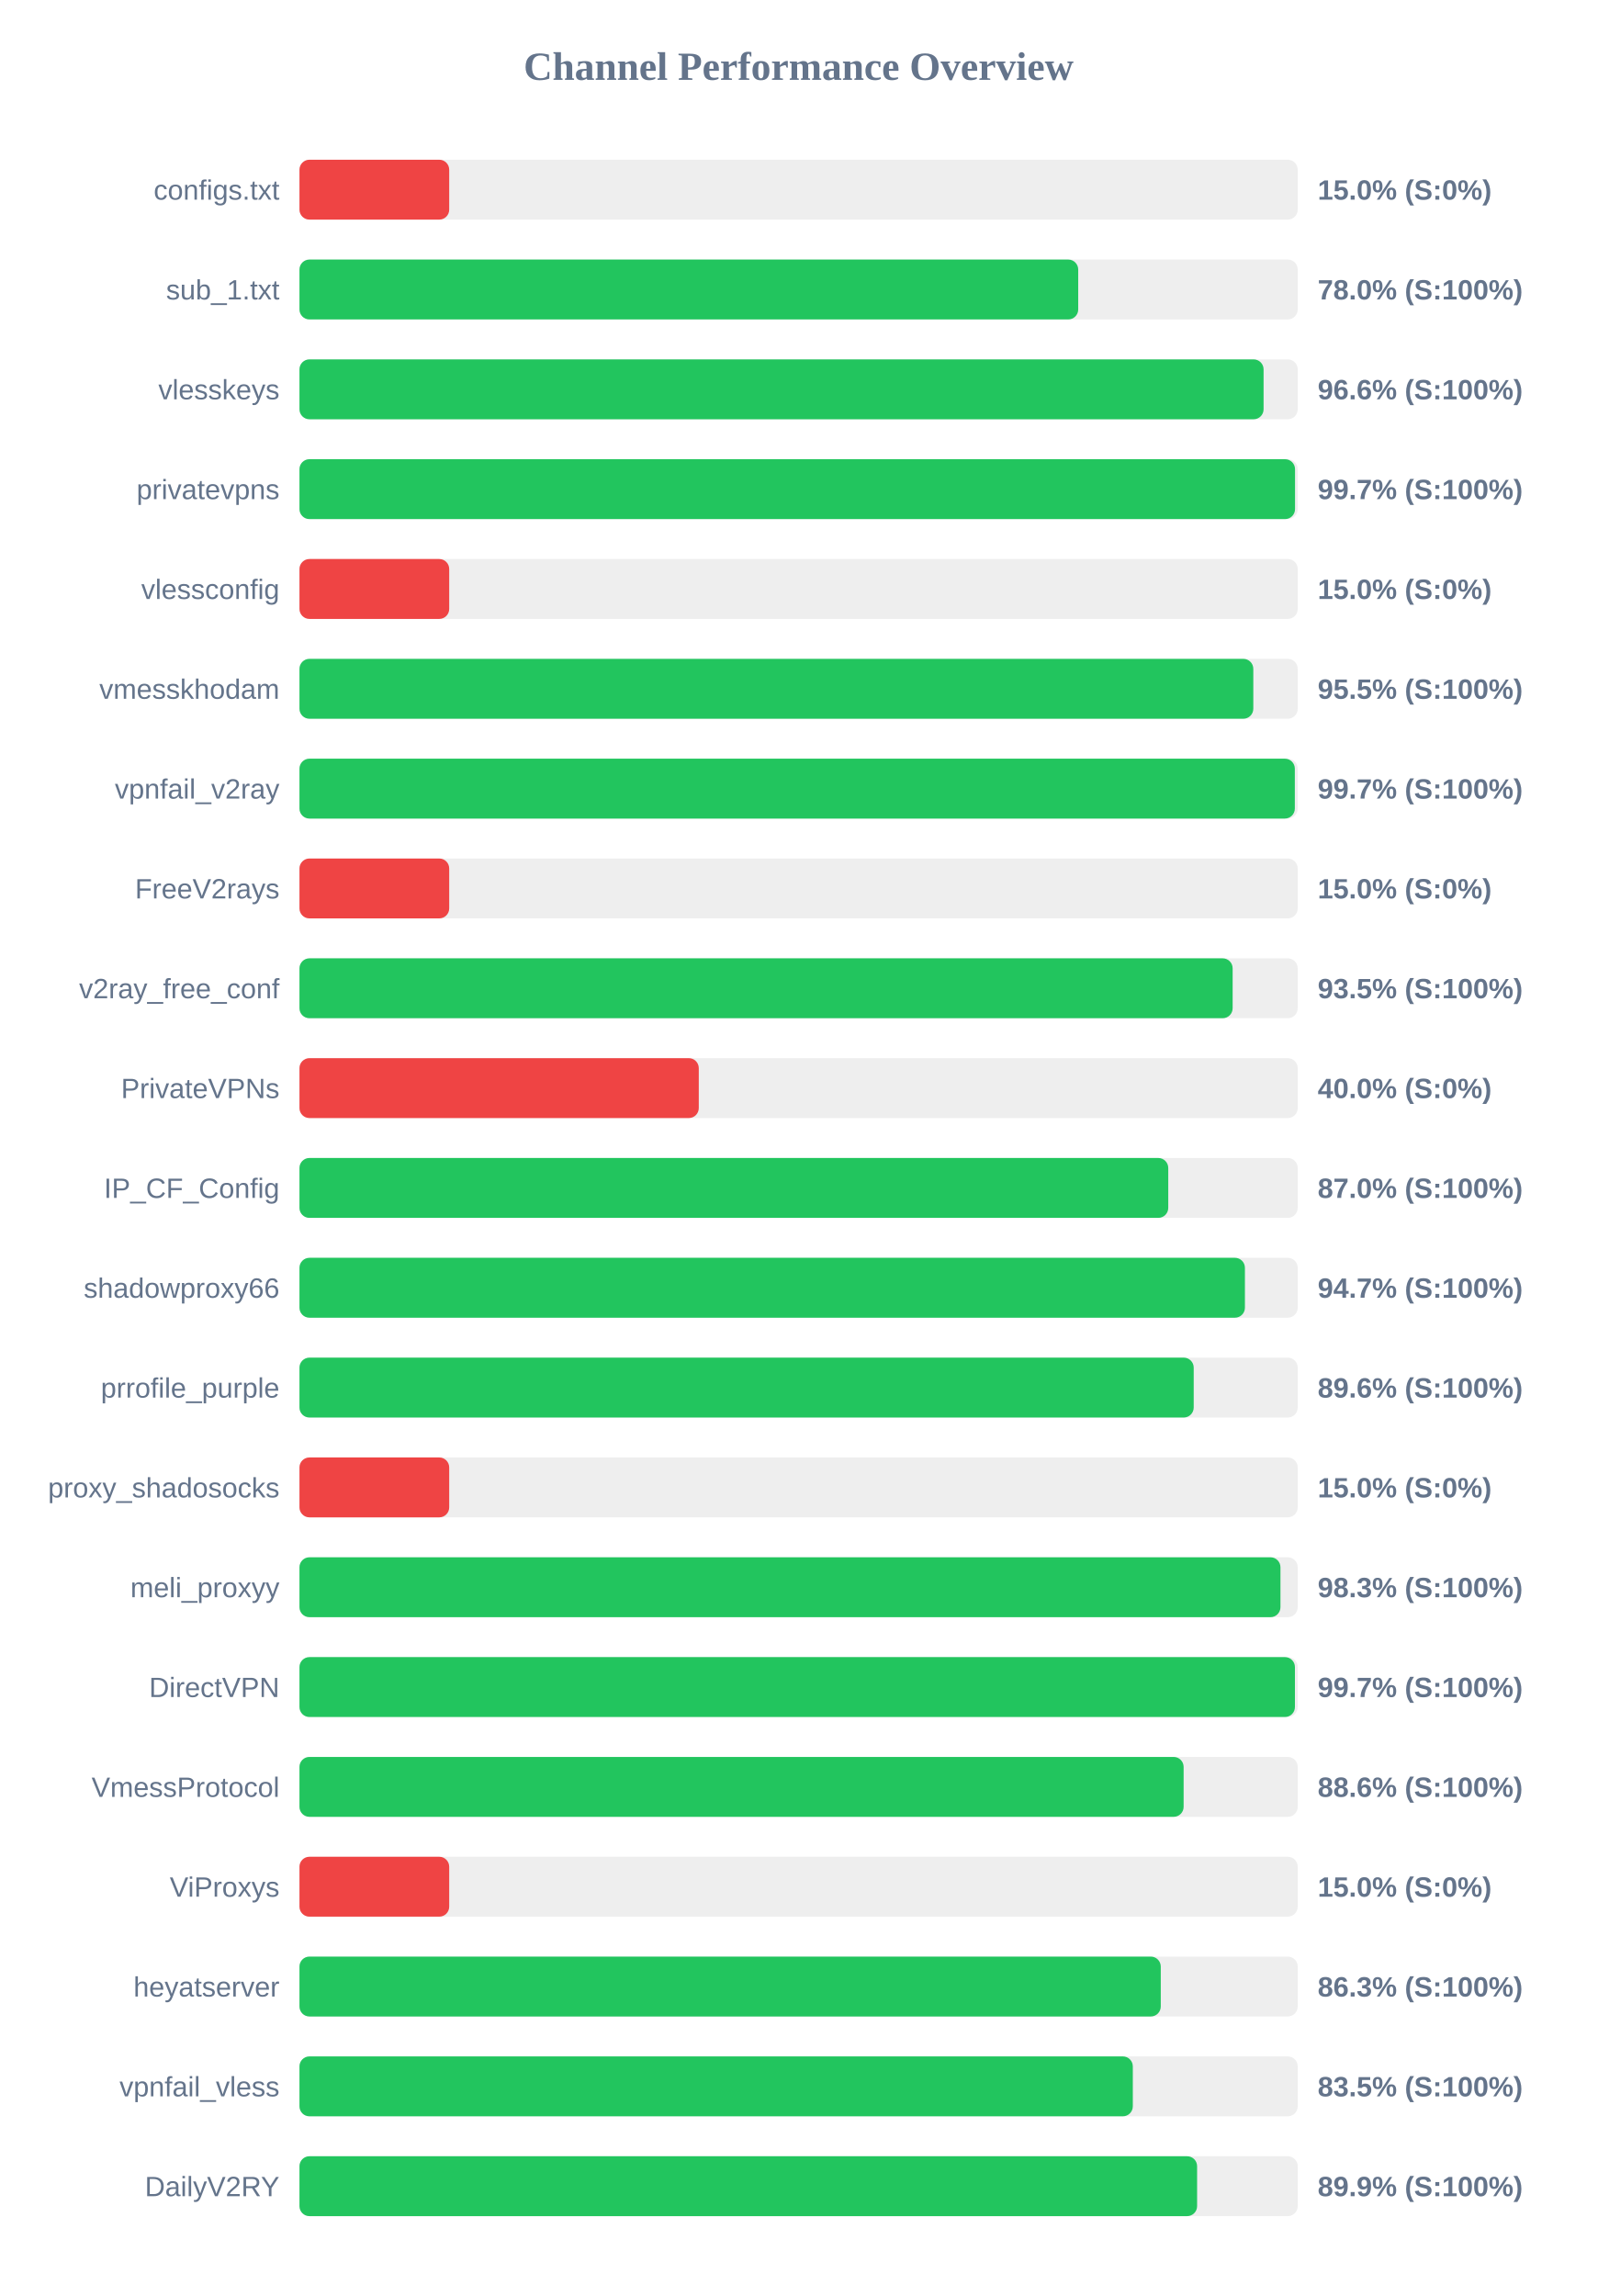
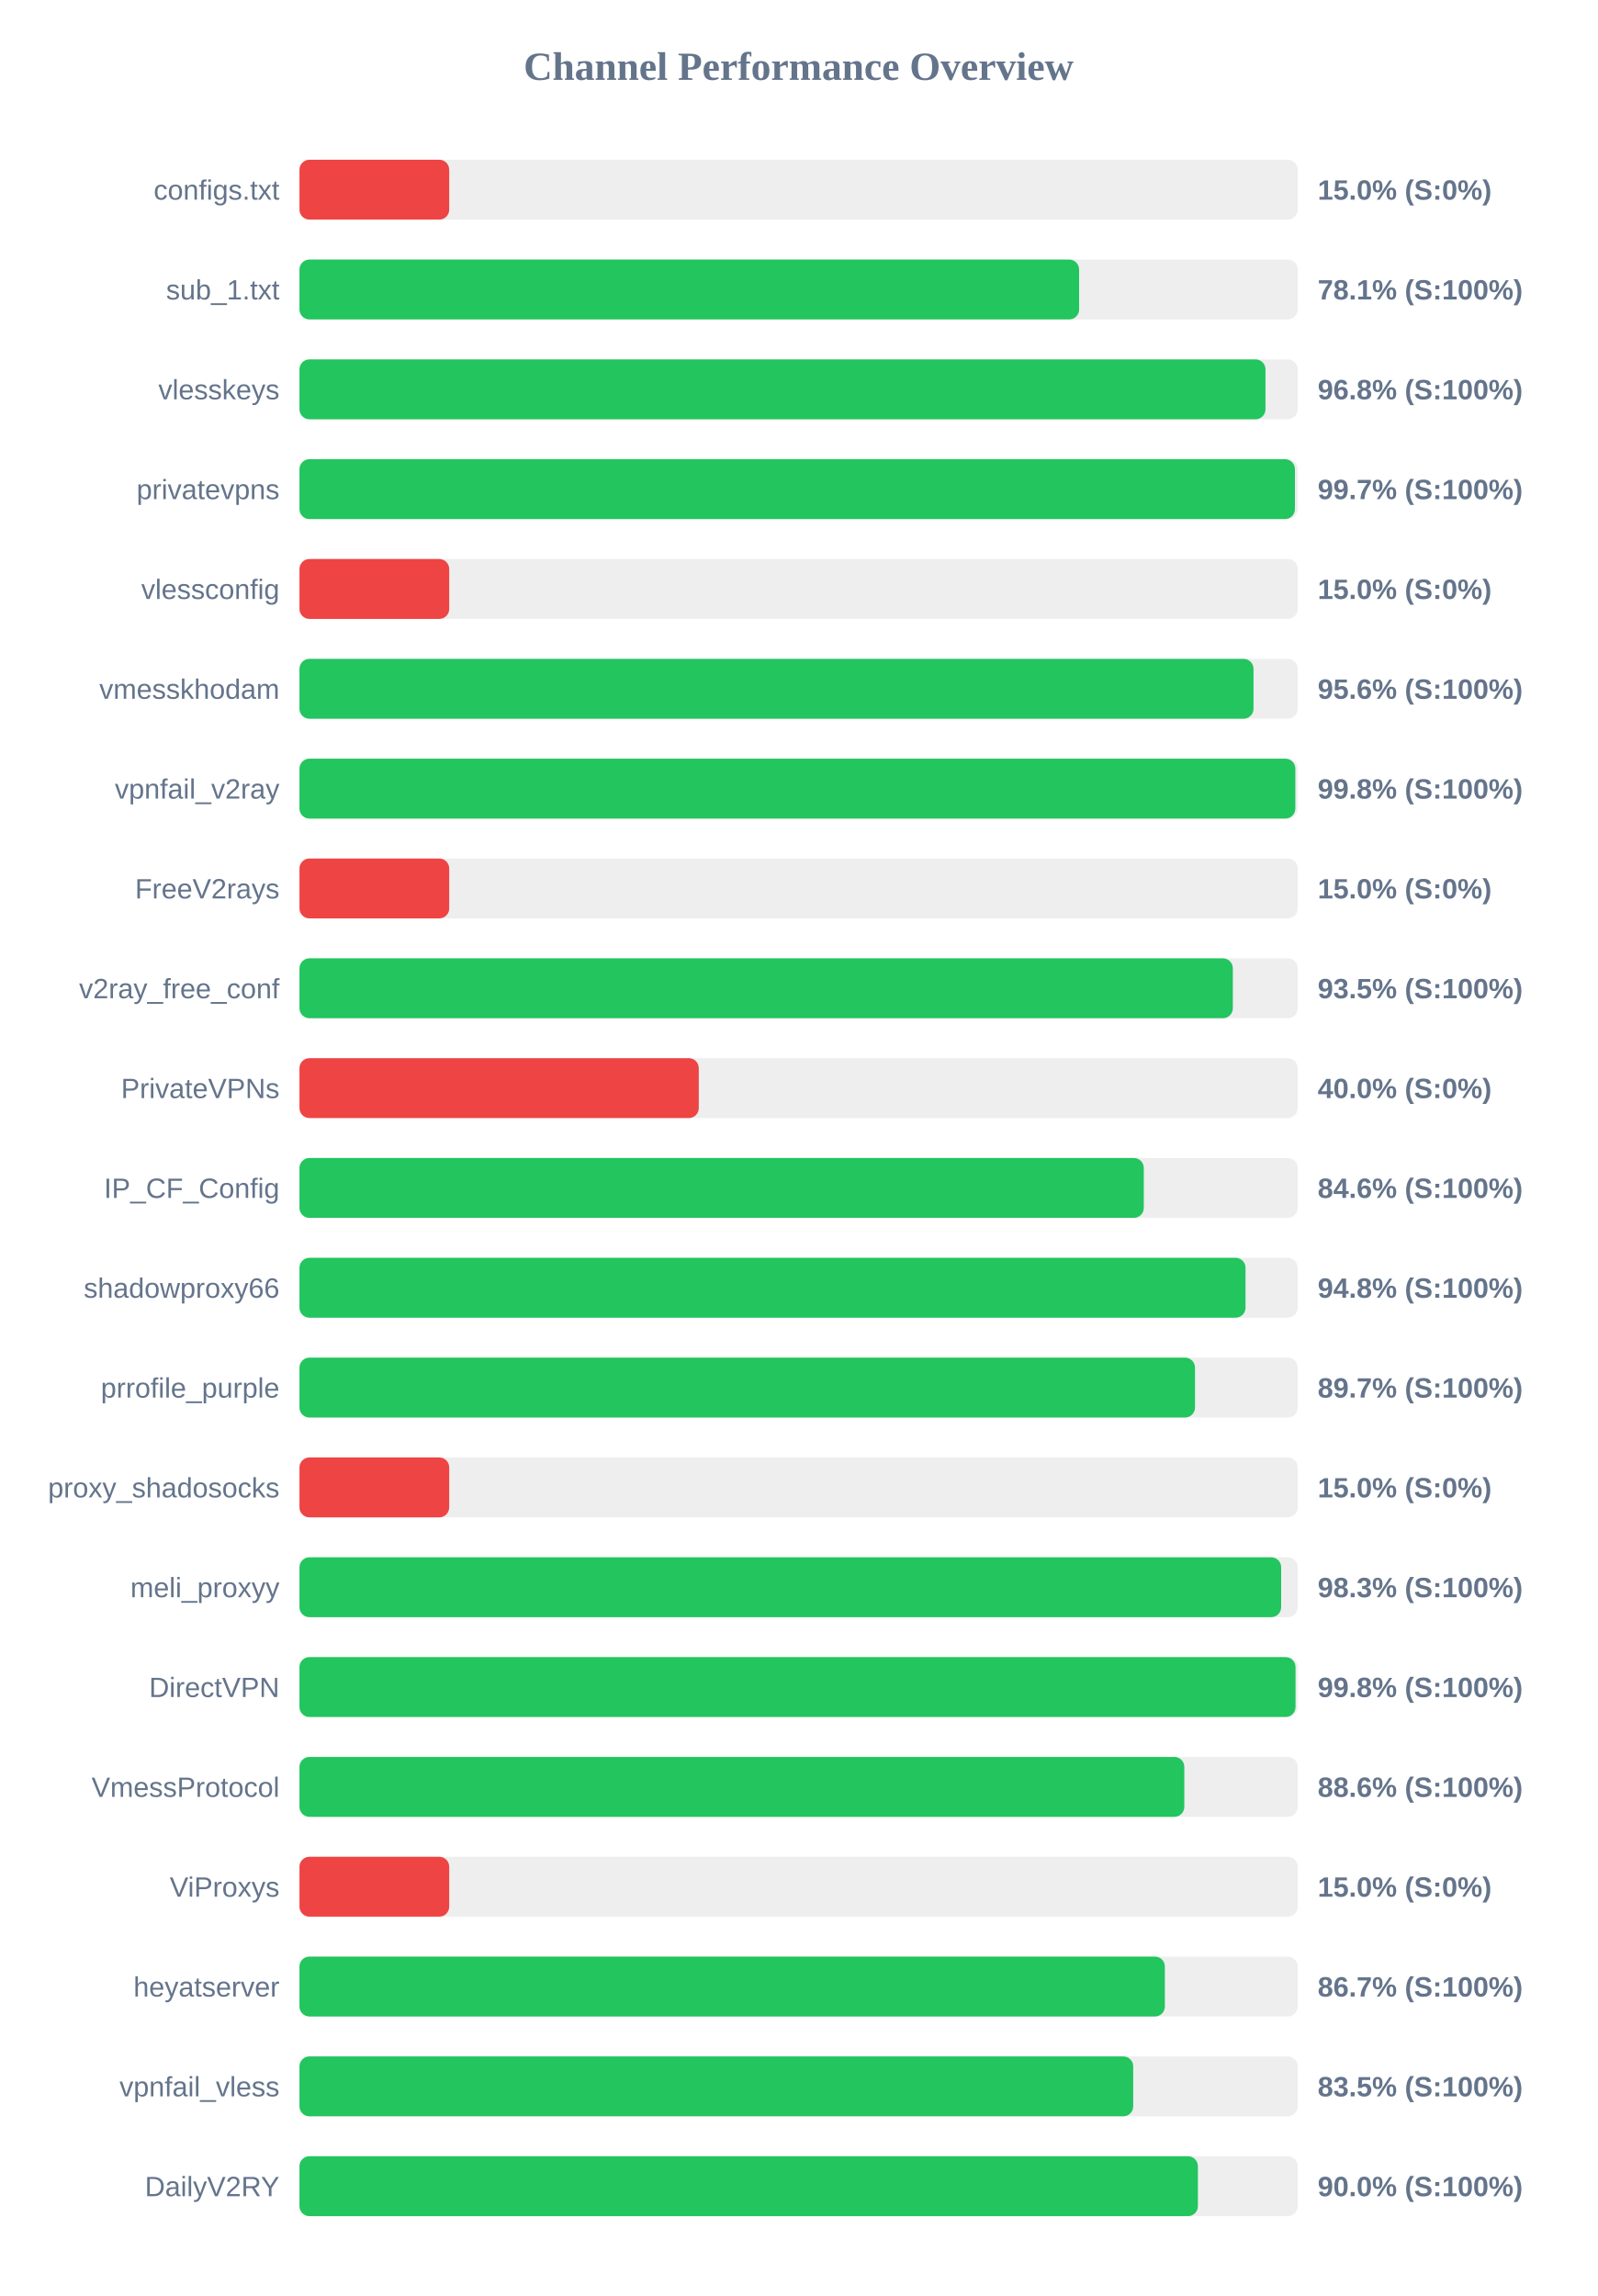
<svg xmlns="http://www.w3.org/2000/svg" width="800" height="1150" version="1.1">
  <style>
        .row { font: 14px Arial; fill: #64748b; }
        .score { font: bold 14px Arial; fill: #64748b; }
    </style>
  <text x="400" y="40" text-anchor="middle" font-size="20px" font-weight="bold" fill="#64748b">Channel Performance Overview</text>
  <rect x="150" y="80" width="500" height="30" fill="#eee" rx="5" />
  <rect x="150" y="80" width="75.0" height="30" fill="#ef4444" rx="5" />
  <text x="140" y="100" text-anchor="end" class="row">configs.txt</text>
  <text x="660" y="100" text-anchor="start" class="score">15.0% (S:0%)</text>
  <rect x="150" y="130" width="500" height="30" fill="#eee" rx="5" />
-   <rect x="150" y="130" width="390.05" height="30" fill="#22c55e" rx="5" />
+   <rect x="150" y="130" width="390.5" height="30" fill="#22c55e" rx="5" />
  <text x="140" y="150" text-anchor="end" class="row">sub_1.txt</text>
-   <text x="660" y="150" text-anchor="start" class="score">78.0% (S:100%)</text>
+   <text x="660" y="150" text-anchor="start" class="score">78.1% (S:100%)</text>
  <rect x="150" y="180" width="500" height="30" fill="#eee" rx="5" />
-   <rect x="150" y="180" width="482.9" height="30" fill="#22c55e" rx="5" />
+   <rect x="150" y="180" width="483.85" height="30" fill="#22c55e" rx="5" />
  <text x="140" y="200" text-anchor="end" class="row">vlesskeys</text>
-   <text x="660" y="200" text-anchor="start" class="score">96.6% (S:100%)</text>
+   <text x="660" y="200" text-anchor="start" class="score">96.8% (S:100%)</text>
  <rect x="150" y="230" width="500" height="30" fill="#eee" rx="5" />
-   <rect x="150" y="230" width="498.65" height="30" fill="#22c55e" rx="5" />
+   <rect x="150" y="230" width="498.6" height="30" fill="#22c55e" rx="5" />
  <text x="140" y="250" text-anchor="end" class="row">privatevpns</text>
  <text x="660" y="250" text-anchor="start" class="score">99.7% (S:100%)</text>
  <rect x="150" y="280" width="500" height="30" fill="#eee" rx="5" />
  <rect x="150" y="280" width="75.0" height="30" fill="#ef4444" rx="5" />
  <text x="140" y="300" text-anchor="end" class="row">vlessconfig</text>
  <text x="660" y="300" text-anchor="start" class="score">15.0% (S:0%)</text>
  <rect x="150" y="330" width="500" height="30" fill="#eee" rx="5" />
-   <rect x="150" y="330" width="477.75" height="30" fill="#22c55e" rx="5" />
+   <rect x="150" y="330" width="477.85" height="30" fill="#22c55e" rx="5" />
  <text x="140" y="350" text-anchor="end" class="row">vmesskhodam</text>
-   <text x="660" y="350" text-anchor="start" class="score">95.5% (S:100%)</text>
+   <text x="660" y="350" text-anchor="start" class="score">95.6% (S:100%)</text>
  <rect x="150" y="380" width="500" height="30" fill="#eee" rx="5" />
-   <rect x="150" y="380" width="498.55" height="30" fill="#22c55e" rx="5" />
+   <rect x="150" y="380" width="498.8" height="30" fill="#22c55e" rx="5" />
  <text x="140" y="400" text-anchor="end" class="row">vpnfail_v2ray</text>
-   <text x="660" y="400" text-anchor="start" class="score">99.7% (S:100%)</text>
+   <text x="660" y="400" text-anchor="start" class="score">99.8% (S:100%)</text>
  <rect x="150" y="430" width="500" height="30" fill="#eee" rx="5" />
  <rect x="150" y="430" width="75.0" height="30" fill="#ef4444" rx="5" />
  <text x="140" y="450" text-anchor="end" class="row">FreeV2rays</text>
  <text x="660" y="450" text-anchor="start" class="score">15.0% (S:0%)</text>
  <rect x="150" y="480" width="500" height="30" fill="#eee" rx="5" />
-   <rect x="150" y="480" width="467.4" height="30" fill="#22c55e" rx="5" />
+   <rect x="150" y="480" width="467.5" height="30" fill="#22c55e" rx="5" />
  <text x="140" y="500" text-anchor="end" class="row">v2ray_free_conf</text>
  <text x="660" y="500" text-anchor="start" class="score">93.5% (S:100%)</text>
  <rect x="150" y="530" width="500" height="30" fill="#eee" rx="5" />
  <rect x="150" y="530" width="200.0" height="30" fill="#ef4444" rx="5" />
  <text x="140" y="550" text-anchor="end" class="row">PrivateVPNs</text>
  <text x="660" y="550" text-anchor="start" class="score">40.0% (S:0%)</text>
  <rect x="150" y="580" width="500" height="30" fill="#eee" rx="5" />
-   <rect x="150" y="580" width="435.15" height="30" fill="#22c55e" rx="5" />
+   <rect x="150" y="580" width="422.9" height="30" fill="#22c55e" rx="5" />
  <text x="140" y="600" text-anchor="end" class="row">IP_CF_Config</text>
-   <text x="660" y="600" text-anchor="start" class="score">87.0% (S:100%)</text>
+   <text x="660" y="600" text-anchor="start" class="score">84.6% (S:100%)</text>
  <rect x="150" y="630" width="500" height="30" fill="#eee" rx="5" />
-   <rect x="150" y="630" width="473.55" height="30" fill="#22c55e" rx="5" />
+   <rect x="150" y="630" width="473.85" height="30" fill="#22c55e" rx="5" />
  <text x="140" y="650" text-anchor="end" class="row">shadowproxy66</text>
-   <text x="660" y="650" text-anchor="start" class="score">94.7% (S:100%)</text>
+   <text x="660" y="650" text-anchor="start" class="score">94.8% (S:100%)</text>
  <rect x="150" y="680" width="500" height="30" fill="#eee" rx="5" />
-   <rect x="150" y="680" width="447.9" height="30" fill="#22c55e" rx="5" />
+   <rect x="150" y="680" width="448.55" height="30" fill="#22c55e" rx="5" />
  <text x="140" y="700" text-anchor="end" class="row">prrofile_purple</text>
-   <text x="660" y="700" text-anchor="start" class="score">89.6% (S:100%)</text>
+   <text x="660" y="700" text-anchor="start" class="score">89.7% (S:100%)</text>
  <rect x="150" y="730" width="500" height="30" fill="#eee" rx="5" />
  <rect x="150" y="730" width="75.0" height="30" fill="#ef4444" rx="5" />
  <text x="140" y="750" text-anchor="end" class="row">proxy_shadosocks</text>
  <text x="660" y="750" text-anchor="start" class="score">15.0% (S:0%)</text>
  <rect x="150" y="780" width="500" height="30" fill="#eee" rx="5" />
-   <rect x="150" y="780" width="491.35" height="30" fill="#22c55e" rx="5" />
+   <rect x="150" y="780" width="491.7" height="30" fill="#22c55e" rx="5" />
  <text x="140" y="800" text-anchor="end" class="row">meli_proxyy</text>
  <text x="660" y="800" text-anchor="start" class="score">98.3% (S:100%)</text>
  <rect x="150" y="830" width="500" height="30" fill="#eee" rx="5" />
-   <rect x="150" y="830" width="498.6" height="30" fill="#22c55e" rx="5" />
+   <rect x="150" y="830" width="498.9" height="30" fill="#22c55e" rx="5" />
  <text x="140" y="850" text-anchor="end" class="row">DirectVPN</text>
-   <text x="660" y="850" text-anchor="start" class="score">99.7% (S:100%)</text>
+   <text x="660" y="850" text-anchor="start" class="score">99.8% (S:100%)</text>
  <rect x="150" y="880" width="500" height="30" fill="#eee" rx="5" />
-   <rect x="150" y="880" width="442.85" height="30" fill="#22c55e" rx="5" />
+   <rect x="150" y="880" width="443.2" height="30" fill="#22c55e" rx="5" />
  <text x="140" y="900" text-anchor="end" class="row">VmessProtocol</text>
  <text x="660" y="900" text-anchor="start" class="score">88.6% (S:100%)</text>
  <rect x="150" y="930" width="500" height="30" fill="#eee" rx="5" />
  <rect x="150" y="930" width="75.0" height="30" fill="#ef4444" rx="5" />
  <text x="140" y="950" text-anchor="end" class="row">ViProxys</text>
  <text x="660" y="950" text-anchor="start" class="score">15.0% (S:0%)</text>
  <rect x="150" y="980" width="500" height="30" fill="#eee" rx="5" />
-   <rect x="150" y="980" width="431.4" height="30" fill="#22c55e" rx="5" />
+   <rect x="150" y="980" width="433.45" height="30" fill="#22c55e" rx="5" />
  <text x="140" y="1000" text-anchor="end" class="row">heyatserver</text>
-   <text x="660" y="1000" text-anchor="start" class="score">86.3% (S:100%)</text>
+   <text x="660" y="1000" text-anchor="start" class="score">86.7% (S:100%)</text>
  <rect x="150" y="1030" width="500" height="30" fill="#eee" rx="5" />
-   <rect x="150" y="1030" width="417.4" height="30" fill="#22c55e" rx="5" />
+   <rect x="150" y="1030" width="417.6" height="30" fill="#22c55e" rx="5" />
  <text x="140" y="1050" text-anchor="end" class="row">vpnfail_vless</text>
  <text x="660" y="1050" text-anchor="start" class="score">83.5% (S:100%)</text>
  <rect x="150" y="1080" width="500" height="30" fill="#eee" rx="5" />
-   <rect x="150" y="1080" width="449.6" height="30" fill="#22c55e" rx="5" />
+   <rect x="150" y="1080" width="450.0" height="30" fill="#22c55e" rx="5" />
  <text x="140" y="1100" text-anchor="end" class="row">DailyV2RY</text>
-   <text x="660" y="1100" text-anchor="start" class="score">89.9% (S:100%)</text>
+   <text x="660" y="1100" text-anchor="start" class="score">90.0% (S:100%)</text>
</svg>
